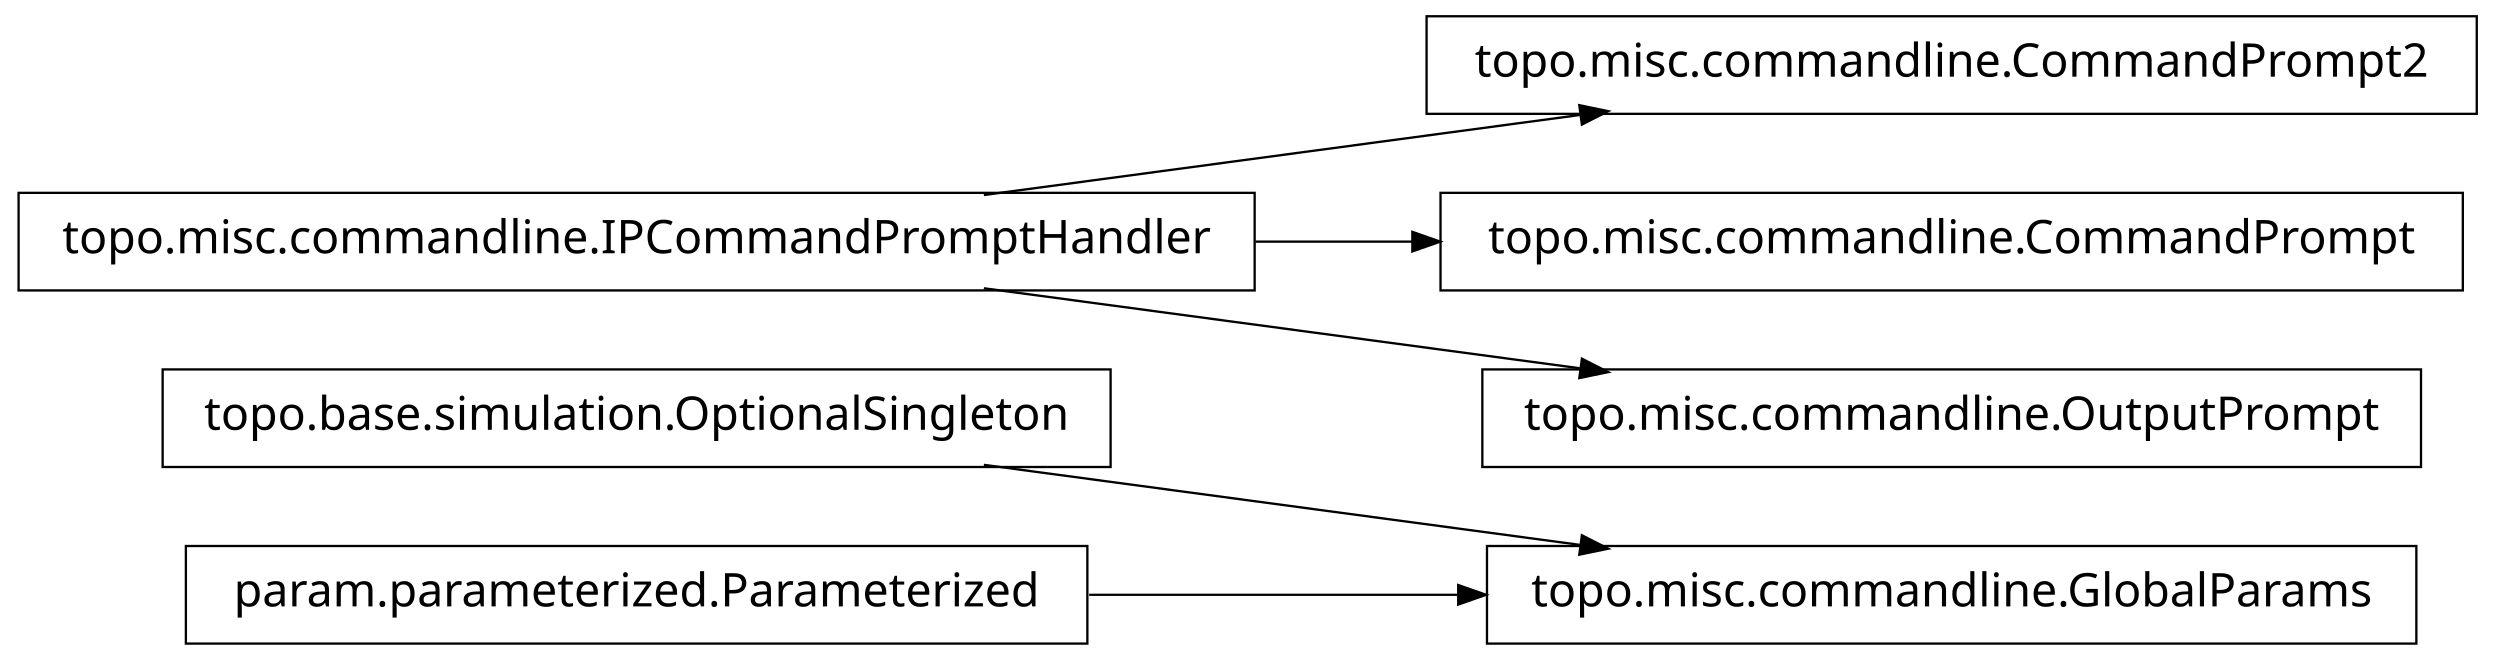
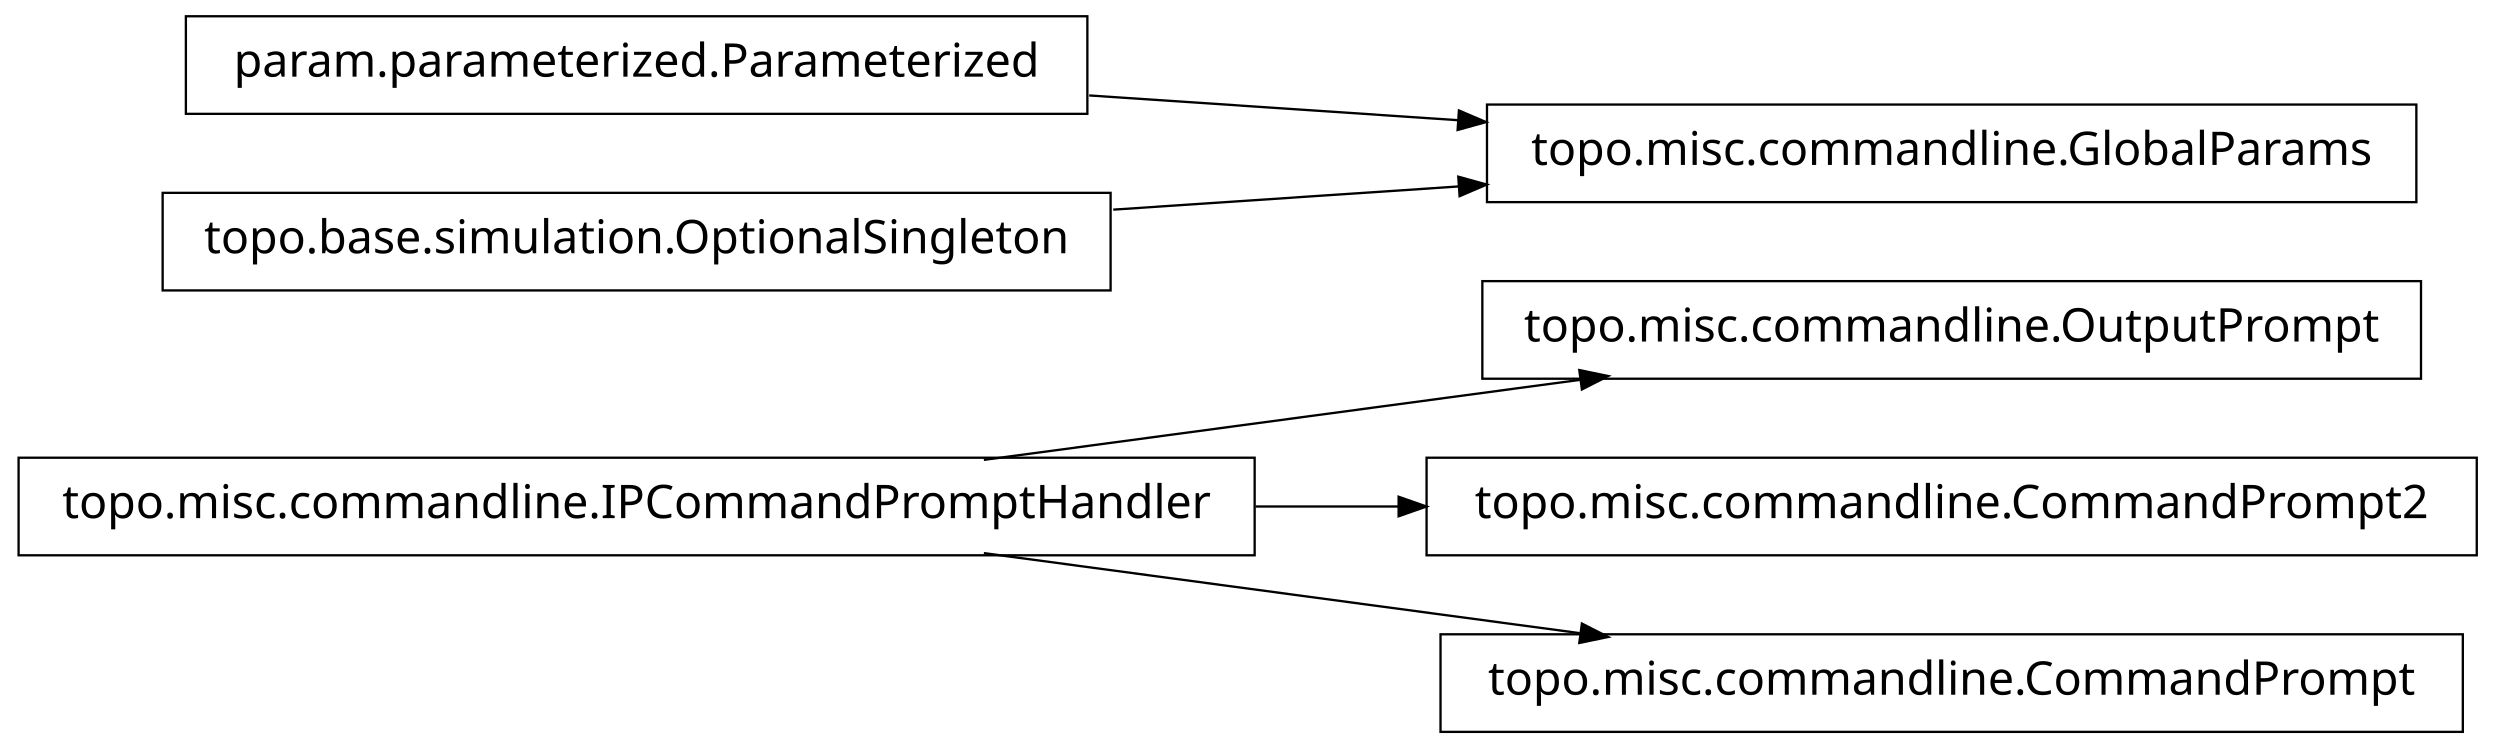
- <svg xmlns="http://www.w3.org/2000/svg" width="538pt" height="142pt" viewBox="0.00 0.00 538.00 142.00">
-   <g id="graph1" class="graph" transform="scale(1 1) rotate(0) translate(4 138)">
-     <polygon fill="white" stroke="white" points="-4,5 -4,-138 535,-138 535,5 -4,5" />
+ <svg xmlns="http://www.w3.org/2000/svg" width="538pt" height="161pt" viewBox="0.00 0.00 538.00 161.00">
+   <g id="graph1" class="graph" transform="scale(1 1) rotate(0) translate(4 157)">
+     <polygon fill="white" stroke="white" points="-4,5 -4,-157 535,-157 535,5 -4,5" />
    <g id="node1" class="node">
-       <polygon fill="none" stroke="black" stroke-width="0.5" points="235,-58.5 31,-58.5 31,-37.5 235,-37.5 235,-58.5" />
-       <text text-anchor="middle" x="133" y="-45.5" font-family="Vera" font-size="10.00">topo.base.simulation.OptionalSingleton</text>
+       <polygon fill="none" stroke="black" stroke-width="0.5" points="517,-96.5 315,-96.5 315,-75.5 517,-75.5 517,-96.5" />
+       <text text-anchor="middle" x="416" y="-83.5" font-family="Vera" font-size="10.00">topo.misc.commandline.OutputPrompt</text>
    </g>
-     <g id="node7" class="node">
-       <polygon fill="none" stroke="black" stroke-width="0.5" points="516,-20.5 316,-20.5 316,0.5 516,0.5 516,-20.5" />
-       <text text-anchor="middle" x="416" y="-7.5" font-family="Vera" font-size="10.00">topo.misc.commandline.GlobalParams</text>
+     <g id="node2" class="node">
+       <polygon fill="none" stroke="black" stroke-width="0.5" points="266,-58.5 1.42109e-13,-58.5 0,-37.5 266,-37.5 266,-58.5" />
+       <text text-anchor="middle" x="133" y="-45.5" font-family="Vera" font-size="10.00">topo.misc.commandline.IPCommandPromptHandler</text>
+     </g>
+     <g id="edge2" class="edge">
+       <path fill="none" stroke="black" stroke-width="0.5" d="M207.725,-58.034C247.219,-63.337 295.718,-69.849 335.976,-75.255" />
+       <polygon fill="black" stroke="black" points="336.159,-77.045 341.347,-75.976 336.625,-73.576 336.159,-77.045" />
+     </g>
+     <g id="node9" class="node">
+       <polygon fill="none" stroke="black" stroke-width="0.5" points="529,-58.5 303,-58.5 303,-37.5 529,-37.5 529,-58.5" />
+       <text text-anchor="middle" x="416" y="-45.5" font-family="Vera" font-size="10.00">topo.misc.commandline.CommandPrompt2</text>
    </g>
    <g id="edge8" class="edge">
+       <path fill="none" stroke="black" stroke-width="0.5" d="M266.213,-48C276.562,-48 286.97,-48 297.216,-48" />
+       <polygon fill="black" stroke="black" points="297.231,-49.75 302.231,-48 297.231,-46.25 297.231,-49.75" />
+     </g>
+     <g id="node11" class="node">
+       <polygon fill="none" stroke="black" stroke-width="0.5" points="526,-20.5 306,-20.5 306,0.5 526,0.5 526,-20.5" />
+       <text text-anchor="middle" x="416" y="-7.5" font-family="Vera" font-size="10.00">topo.misc.commandline.CommandPrompt</text>
+     </g>
+     <g id="edge10" class="edge">
      <path fill="none" stroke="black" stroke-width="0.5" d="M207.725,-37.966C247.219,-32.663 295.718,-26.151 335.976,-20.745" />
      <polygon fill="black" stroke="black" points="336.625,-22.424 341.347,-20.024 336.159,-18.955 336.625,-22.424" />
    </g>
-     <g id="node2" class="node">
-       <polygon fill="none" stroke="black" stroke-width="0.5" points="529,-134.5 303,-134.5 303,-113.5 529,-113.5 529,-134.5" />
-       <text text-anchor="middle" x="416" y="-121.5" font-family="Vera" font-size="10.00">topo.misc.commandline.CommandPrompt2</text>
-     </g>
-     <g id="node3" class="node">
-       <polygon fill="none" stroke="black" stroke-width="0.5" points="266,-96.5 1.42109e-13,-96.5 0,-75.5 266,-75.5 266,-96.5" />
-       <text text-anchor="middle" x="133" y="-83.5" font-family="Vera" font-size="10.00">topo.misc.commandline.IPCommandPromptHandler</text>
-     </g>
-     <g id="edge2" class="edge">
-       <path fill="none" stroke="black" stroke-width="0.5" d="M207.725,-96.034C247.219,-101.337 295.718,-107.849 335.976,-113.255" />
-       <polygon fill="black" stroke="black" points="336.159,-115.045 341.347,-113.976 336.625,-111.576 336.159,-115.045" />
+     <g id="node4" class="node">
+       <polygon fill="none" stroke="black" stroke-width="0.5" points="516,-134.5 316,-134.5 316,-113.5 516,-113.5 516,-134.5" />
+       <text text-anchor="middle" x="416" y="-121.5" font-family="Vera" font-size="10.00">topo.misc.commandline.GlobalParams</text>
    </g>
    <g id="node5" class="node">
-       <polygon fill="none" stroke="black" stroke-width="0.5" points="526,-96.5 306,-96.5 306,-75.5 526,-75.5 526,-96.5" />
-       <text text-anchor="middle" x="416" y="-83.5" font-family="Vera" font-size="10.00">topo.misc.commandline.CommandPrompt</text>
+       <polygon fill="none" stroke="black" stroke-width="0.5" points="230,-153.5 36,-153.5 36,-132.5 230,-132.5 230,-153.5" />
+       <text text-anchor="middle" x="133" y="-140.5" font-family="Vera" font-size="10.00">param.parameterized.Parameterized</text>
    </g>
    <g id="edge4" class="edge">
-       <path fill="none" stroke="black" stroke-width="0.5" d="M266.213,-86C277.527,-86 288.911,-86 300.075,-86" />
-       <polygon fill="black" stroke="black" points="300.188,-87.75 305.188,-86 300.188,-84.25 300.188,-87.75" />
+       <path fill="none" stroke="black" stroke-width="0.5" d="M230.393,-136.461C256.024,-134.74 283.802,-132.876 309.868,-131.125" />
+       <polygon fill="black" stroke="black" points="310.186,-132.858 315.057,-130.777 309.951,-129.366 310.186,-132.858" />
    </g>
-     <g id="node11" class="node">
-       <polygon fill="none" stroke="black" stroke-width="0.5" points="517,-58.5 315,-58.5 315,-37.5 517,-37.5 517,-58.5" />
-       <text text-anchor="middle" x="416" y="-45.5" font-family="Vera" font-size="10.00">topo.misc.commandline.OutputPrompt</text>
-     </g>
-     <g id="edge10" class="edge">
-       <path fill="none" stroke="black" stroke-width="0.5" d="M207.725,-75.966C247.219,-70.663 295.718,-64.151 335.976,-58.745" />
-       <polygon fill="black" stroke="black" points="336.625,-60.424 341.347,-58.024 336.159,-56.955 336.625,-60.424" />
-     </g>
-     <g id="node8" class="node">
-       <polygon fill="none" stroke="black" stroke-width="0.5" points="230,-20.5 36,-20.5 36,0.5 230,0.5 230,-20.5" />
-       <text text-anchor="middle" x="133" y="-7.5" font-family="Vera" font-size="10.00">param.parameterized.Parameterized</text>
+     <g id="node7" class="node">
+       <polygon fill="none" stroke="black" stroke-width="0.5" points="235,-115.5 31,-115.5 31,-94.5 235,-94.5 235,-115.5" />
+       <text text-anchor="middle" x="133" y="-102.5" font-family="Vera" font-size="10.00">topo.base.simulation.OptionalSingleton</text>
    </g>
    <g id="edge6" class="edge">
-       <path fill="none" stroke="black" stroke-width="0.5" d="M230.393,-10C256.024,-10 283.802,-10 309.868,-10" />
-       <polygon fill="black" stroke="black" points="310.057,-11.75 315.057,-10 310.057,-8.25 310.057,-11.75" />
+       <path fill="none" stroke="black" stroke-width="0.5" d="M235.57,-111.886C259.789,-113.512 285.658,-115.249 310.025,-116.885" />
+       <polygon fill="black" stroke="black" points="310.094,-118.644 315.2,-117.233 310.329,-115.151 310.094,-118.644" />
    </g>
  </g>
</svg>
